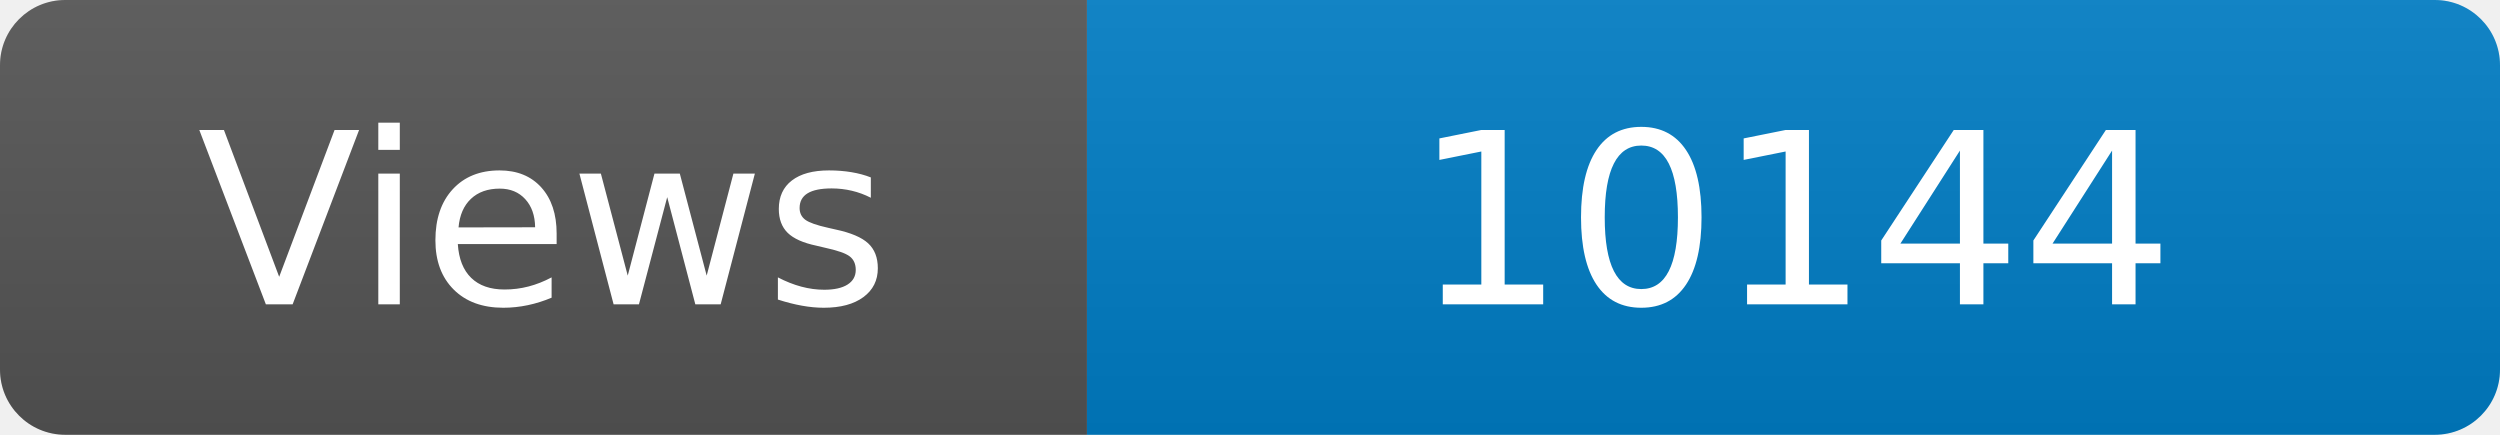
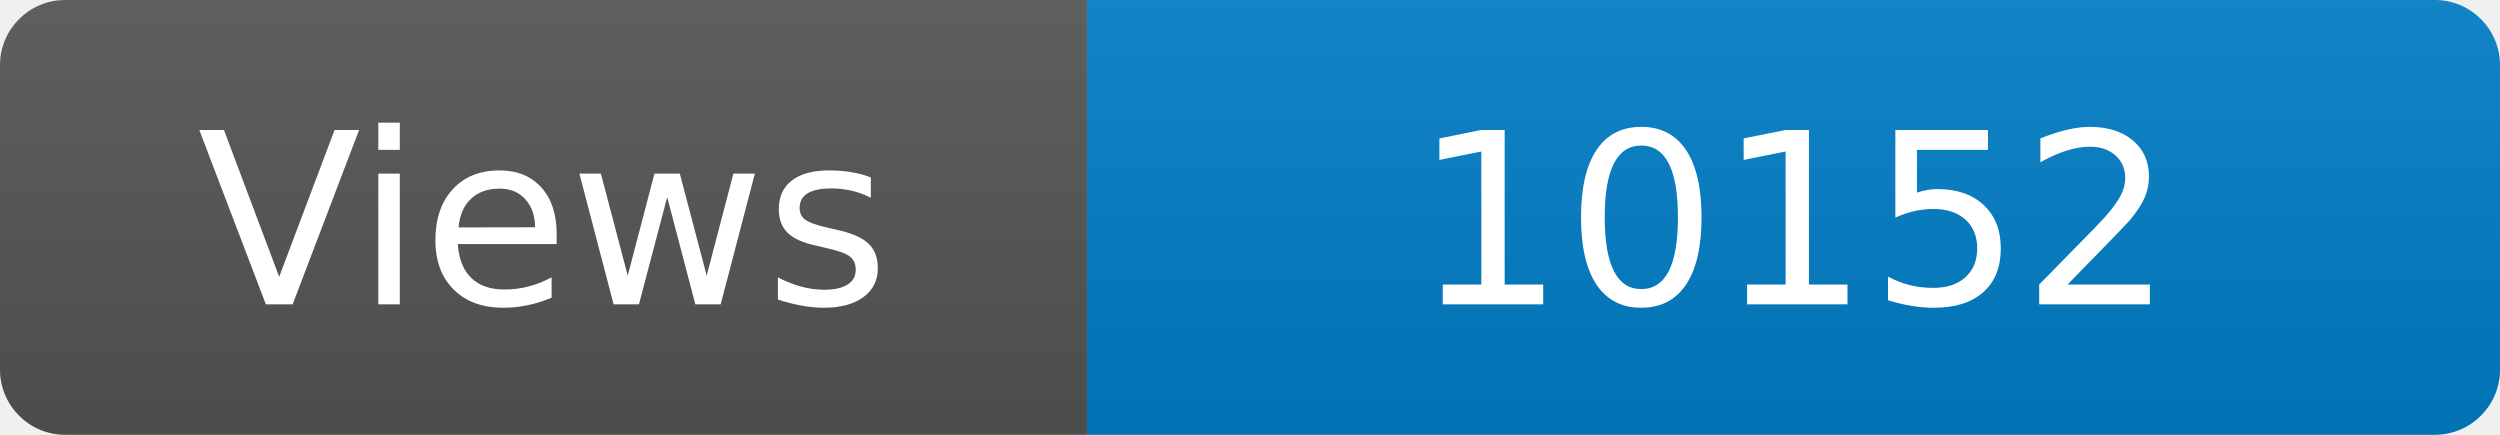
<svg xmlns="http://www.w3.org/2000/svg" width="115" height="20" role="img" aria-label="Maintained?: yes">
  <linearGradient id="s" x2="0" y2="100%">
    <stop offset="0" stop-color="#bbb" stop-opacity=".1" />
    <stop offset="1" stop-opacity=".1" />
  </linearGradient>
  <clipPath id="r">
    <rect width="115" height="20" rx="3" fill="#fff" />
  </clipPath>
  <g clip-path="url(#r)">
    <rect width="50" height="20" fill="#555" />
    <rect x="50" width="160" height="20" fill="#007ec6" />
    <rect width="115" height="20" fill="url(#s)" />
  </g>
  <g fill="#fff" text-anchor="middle" font-family="Verdana,Geneva,DejaVu Sans,sans-serif" font-size="110">
    <text x="250" y="140" transform="scale(.1)" fill="#fff">Views</text>
-     <text x="825" y="140" transform="scale(.1)" fill="#fff">10144</text>
+     <text x="825" y="140" transform="scale(.1)" fill="#fff">10152</text>
  </g>
</svg>
